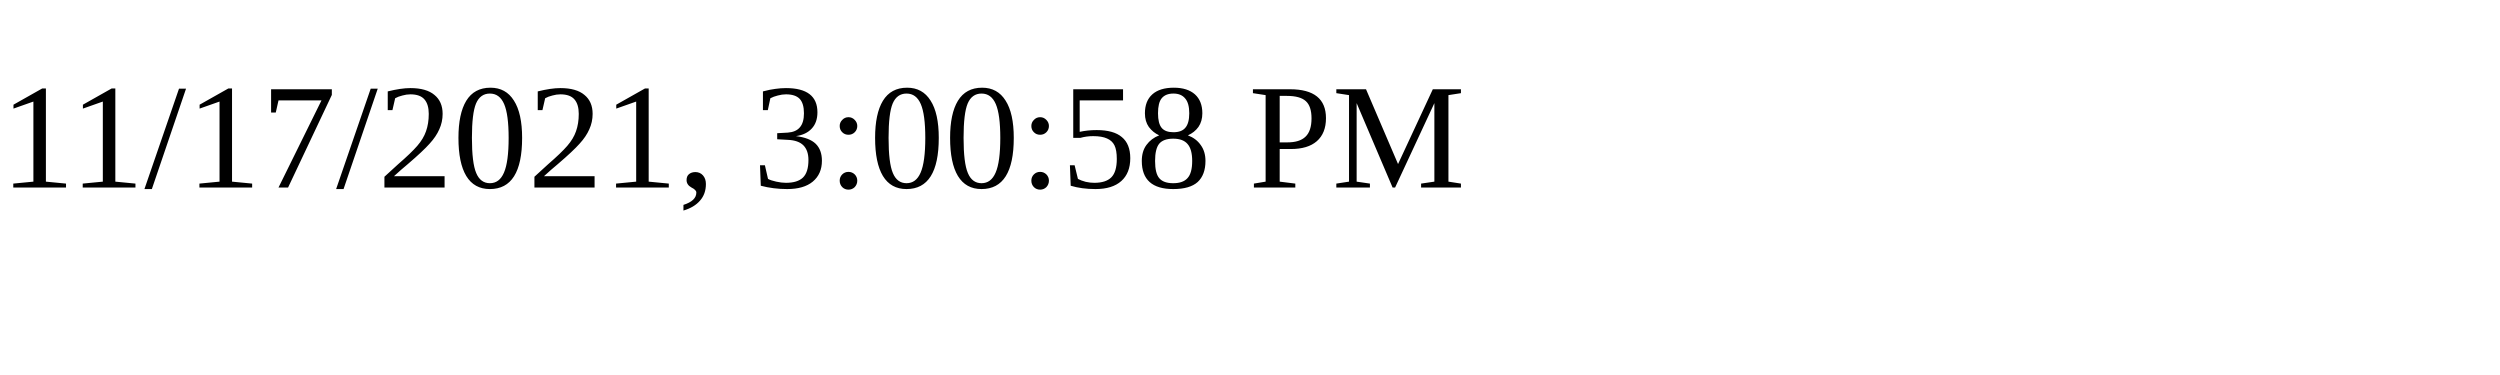
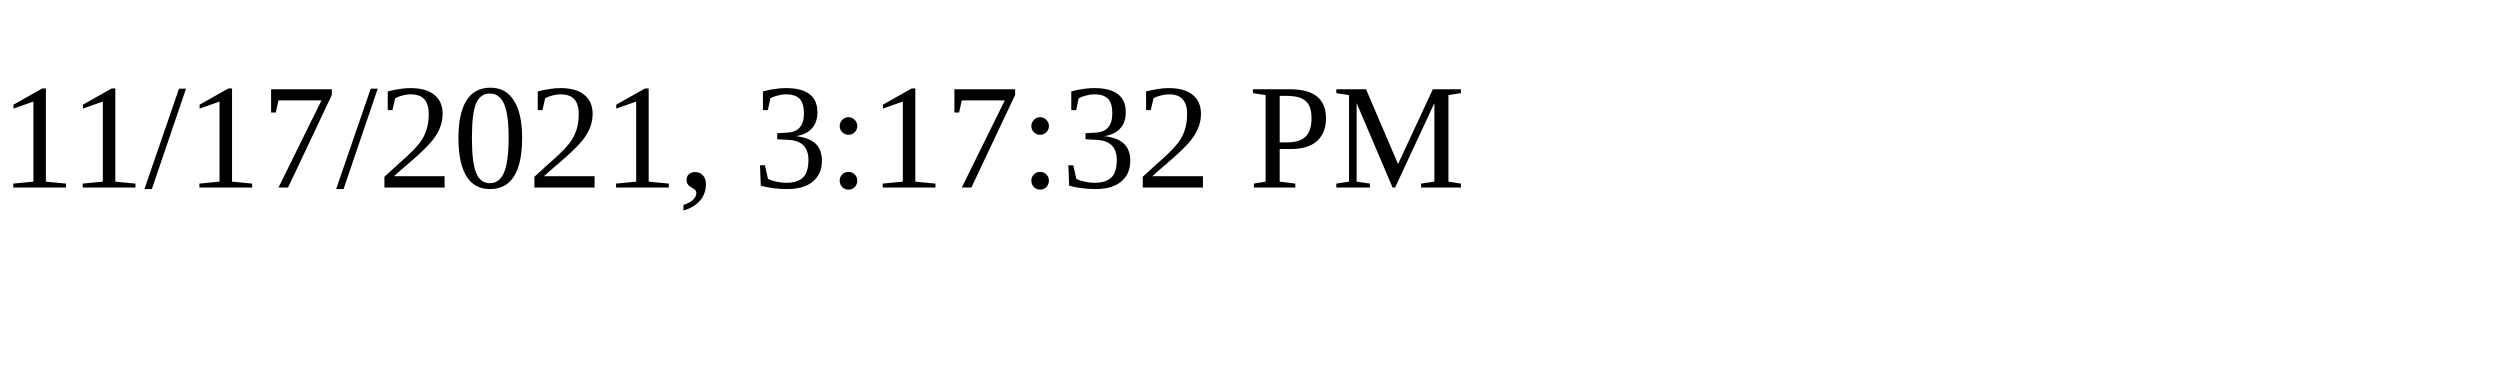
<svg xmlns="http://www.w3.org/2000/svg" height="30" width="200">
-   <text x="0" y="15">11/17/2021, 3:00:58 PM</text>
+   <text x="0" y="15">11/17/2021, 3:17:32 PM</text>
</svg>
